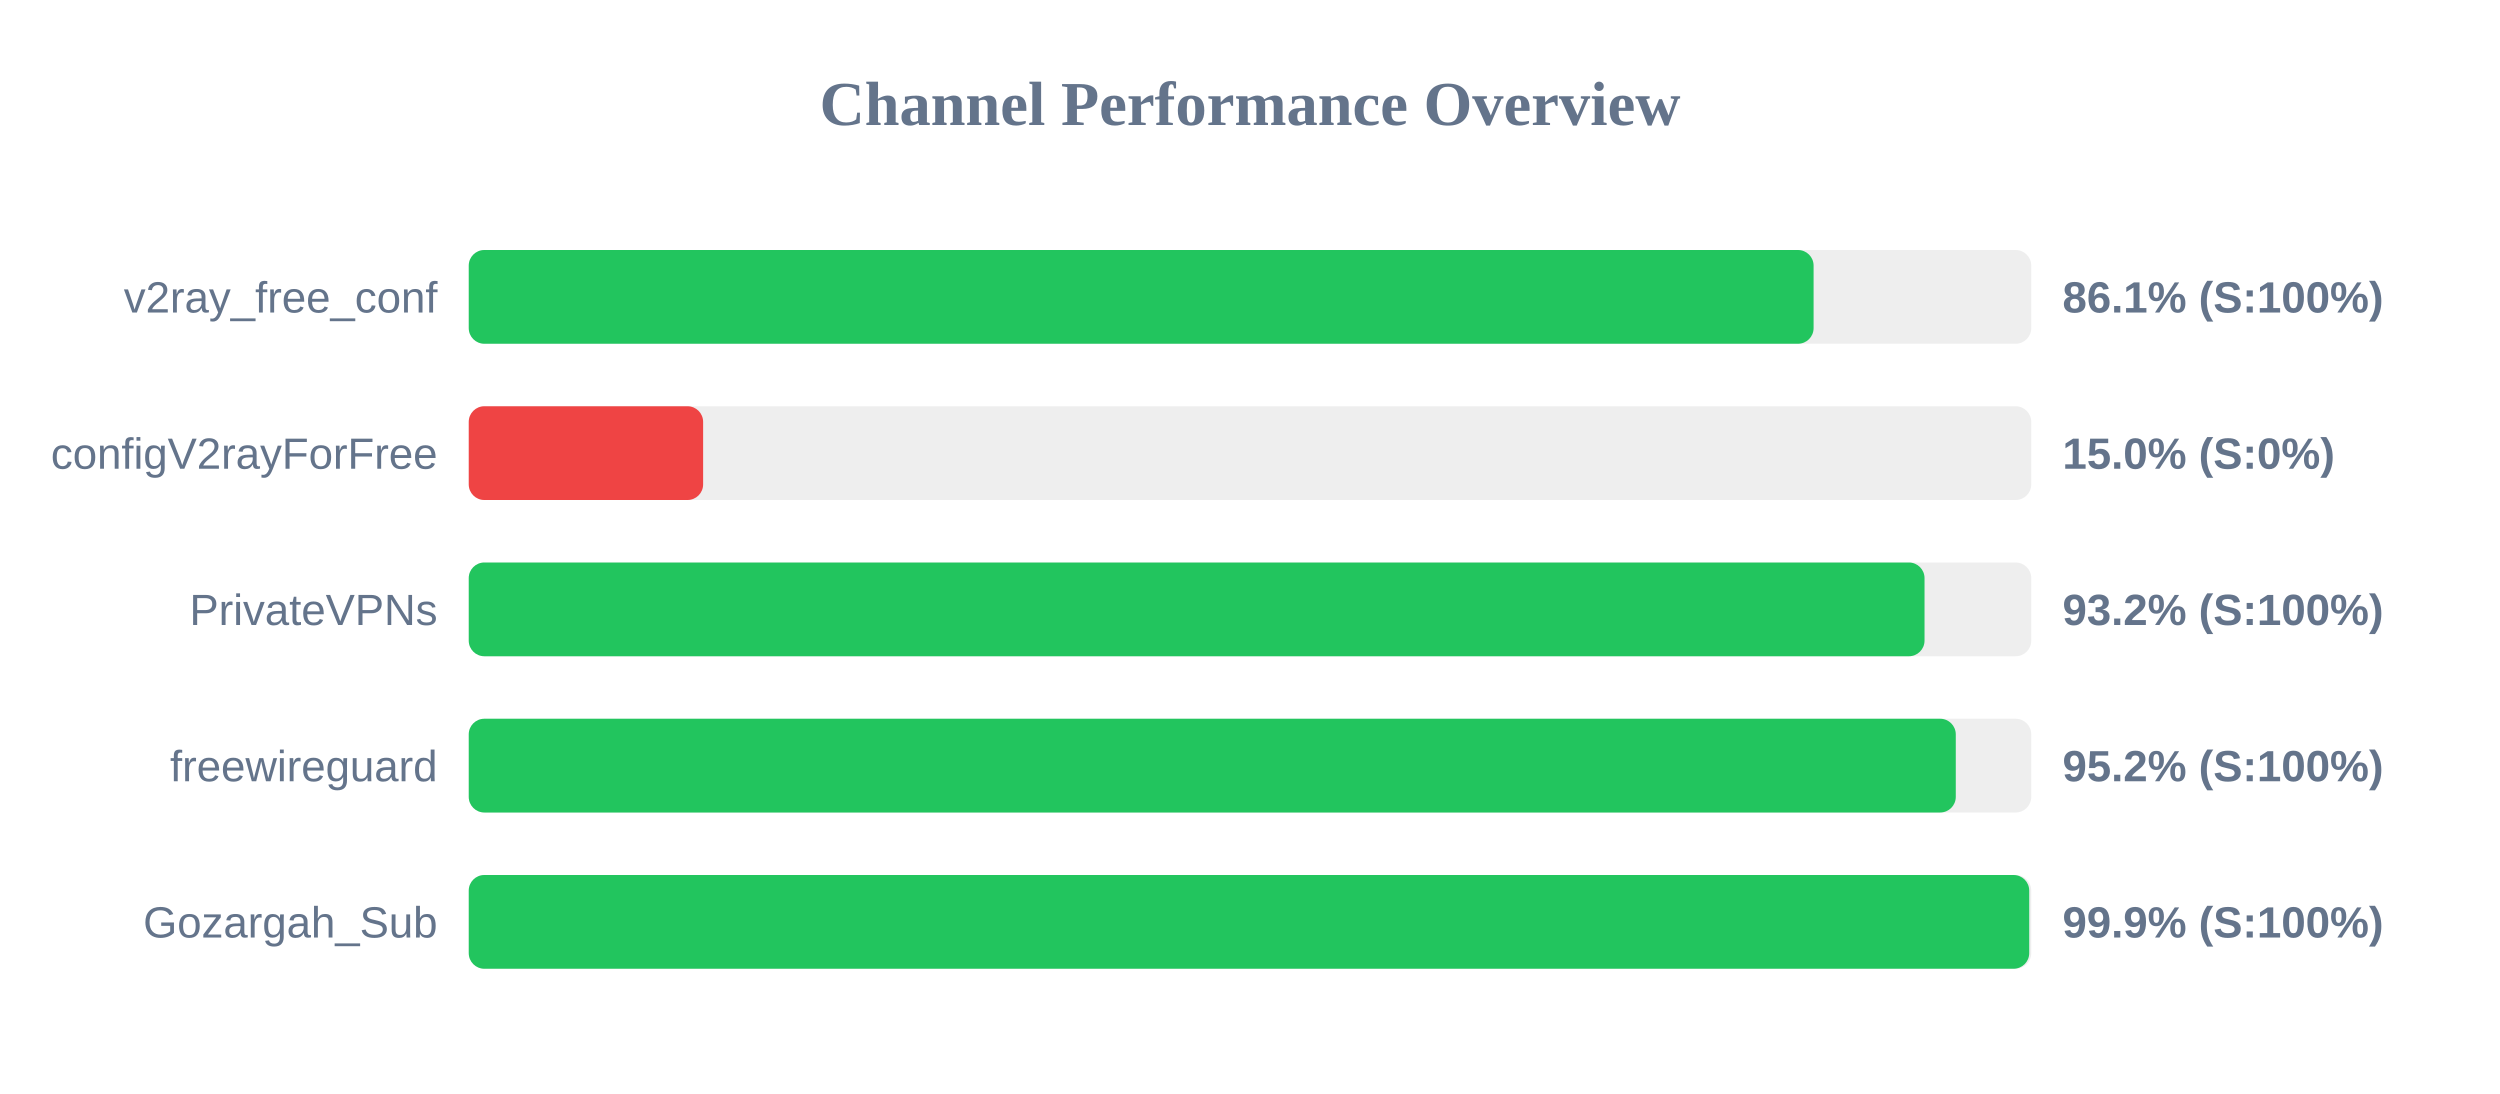
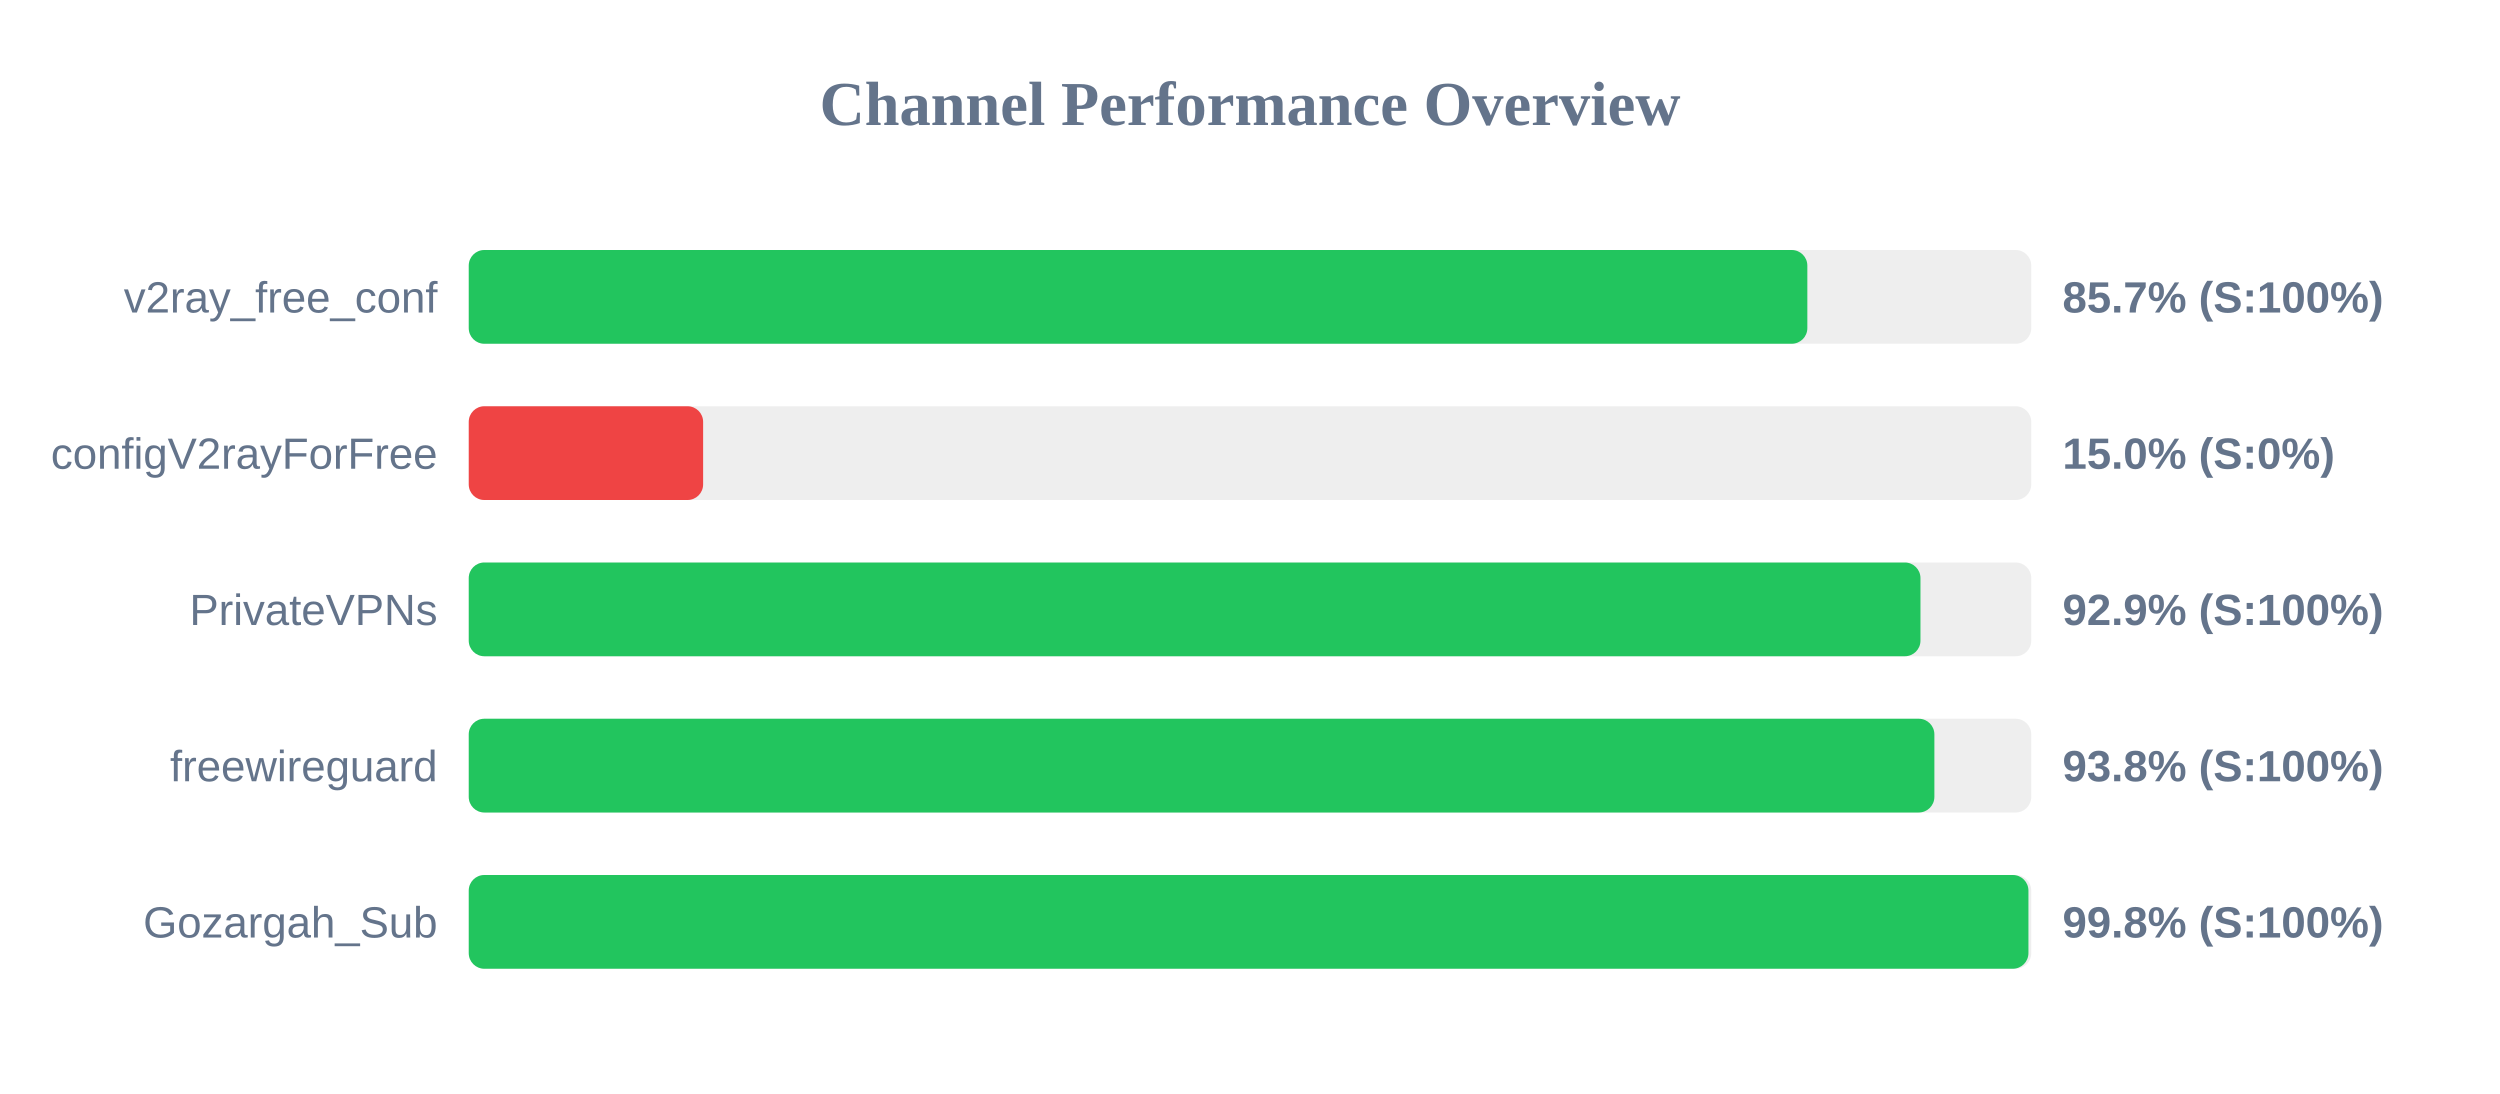
<svg xmlns="http://www.w3.org/2000/svg" width="800" height="350" version="1.1">
  <style>
        .row { font: 14px Arial; fill: #64748b; }
        .score { font: bold 14px Arial; fill: #64748b; }
    </style>
  <text x="400" y="40" text-anchor="middle" font-size="20px" font-weight="bold" fill="#64748b">Channel Performance Overview</text>
  <rect x="150" y="80" width="500" height="30" fill="#eee" rx="5" />
-   <rect x="150" y="80" width="430.35" height="30" fill="#22c55e" rx="5" />
+   <rect x="150" y="80" width="428.35" height="30" fill="#22c55e" rx="5" />
  <text x="140" y="100" text-anchor="end" class="row">v2ray_free_conf</text>
-   <text x="660" y="100" text-anchor="start" class="score">86.1% (S:100%)</text>
+   <text x="660" y="100" text-anchor="start" class="score">85.7% (S:100%)</text>
  <rect x="150" y="130" width="500" height="30" fill="#eee" rx="5" />
  <rect x="150" y="130" width="75.0" height="30" fill="#ef4444" rx="5" />
  <text x="140" y="150" text-anchor="end" class="row">configV2rayForFree</text>
  <text x="660" y="150" text-anchor="start" class="score">15.0% (S:0%)</text>
  <rect x="150" y="180" width="500" height="30" fill="#eee" rx="5" />
-   <rect x="150" y="180" width="465.85" height="30" fill="#22c55e" rx="5" />
+   <rect x="150" y="180" width="464.55" height="30" fill="#22c55e" rx="5" />
  <text x="140" y="200" text-anchor="end" class="row">PrivateVPNs</text>
-   <text x="660" y="200" text-anchor="start" class="score">93.2% (S:100%)</text>
+   <text x="660" y="200" text-anchor="start" class="score">92.9% (S:100%)</text>
  <rect x="150" y="230" width="500" height="30" fill="#eee" rx="5" />
-   <rect x="150" y="230" width="475.85" height="30" fill="#22c55e" rx="5" />
+   <rect x="150" y="230" width="469.0" height="30" fill="#22c55e" rx="5" />
  <text x="140" y="250" text-anchor="end" class="row">freewireguard</text>
-   <text x="660" y="250" text-anchor="start" class="score">95.2% (S:100%)</text>
+   <text x="660" y="250" text-anchor="start" class="score">93.8% (S:100%)</text>
  <rect x="150" y="280" width="500" height="30" fill="#eee" rx="5" />
-   <rect x="150" y="280" width="499.35" height="30" fill="#22c55e" rx="5" />
+   <rect x="150" y="280" width="499.1" height="30" fill="#22c55e" rx="5" />
  <text x="140" y="300" text-anchor="end" class="row">Gozargah_Sub</text>
-   <text x="660" y="300" text-anchor="start" class="score">99.9% (S:100%)</text>
+   <text x="660" y="300" text-anchor="start" class="score">99.8% (S:100%)</text>
</svg>
